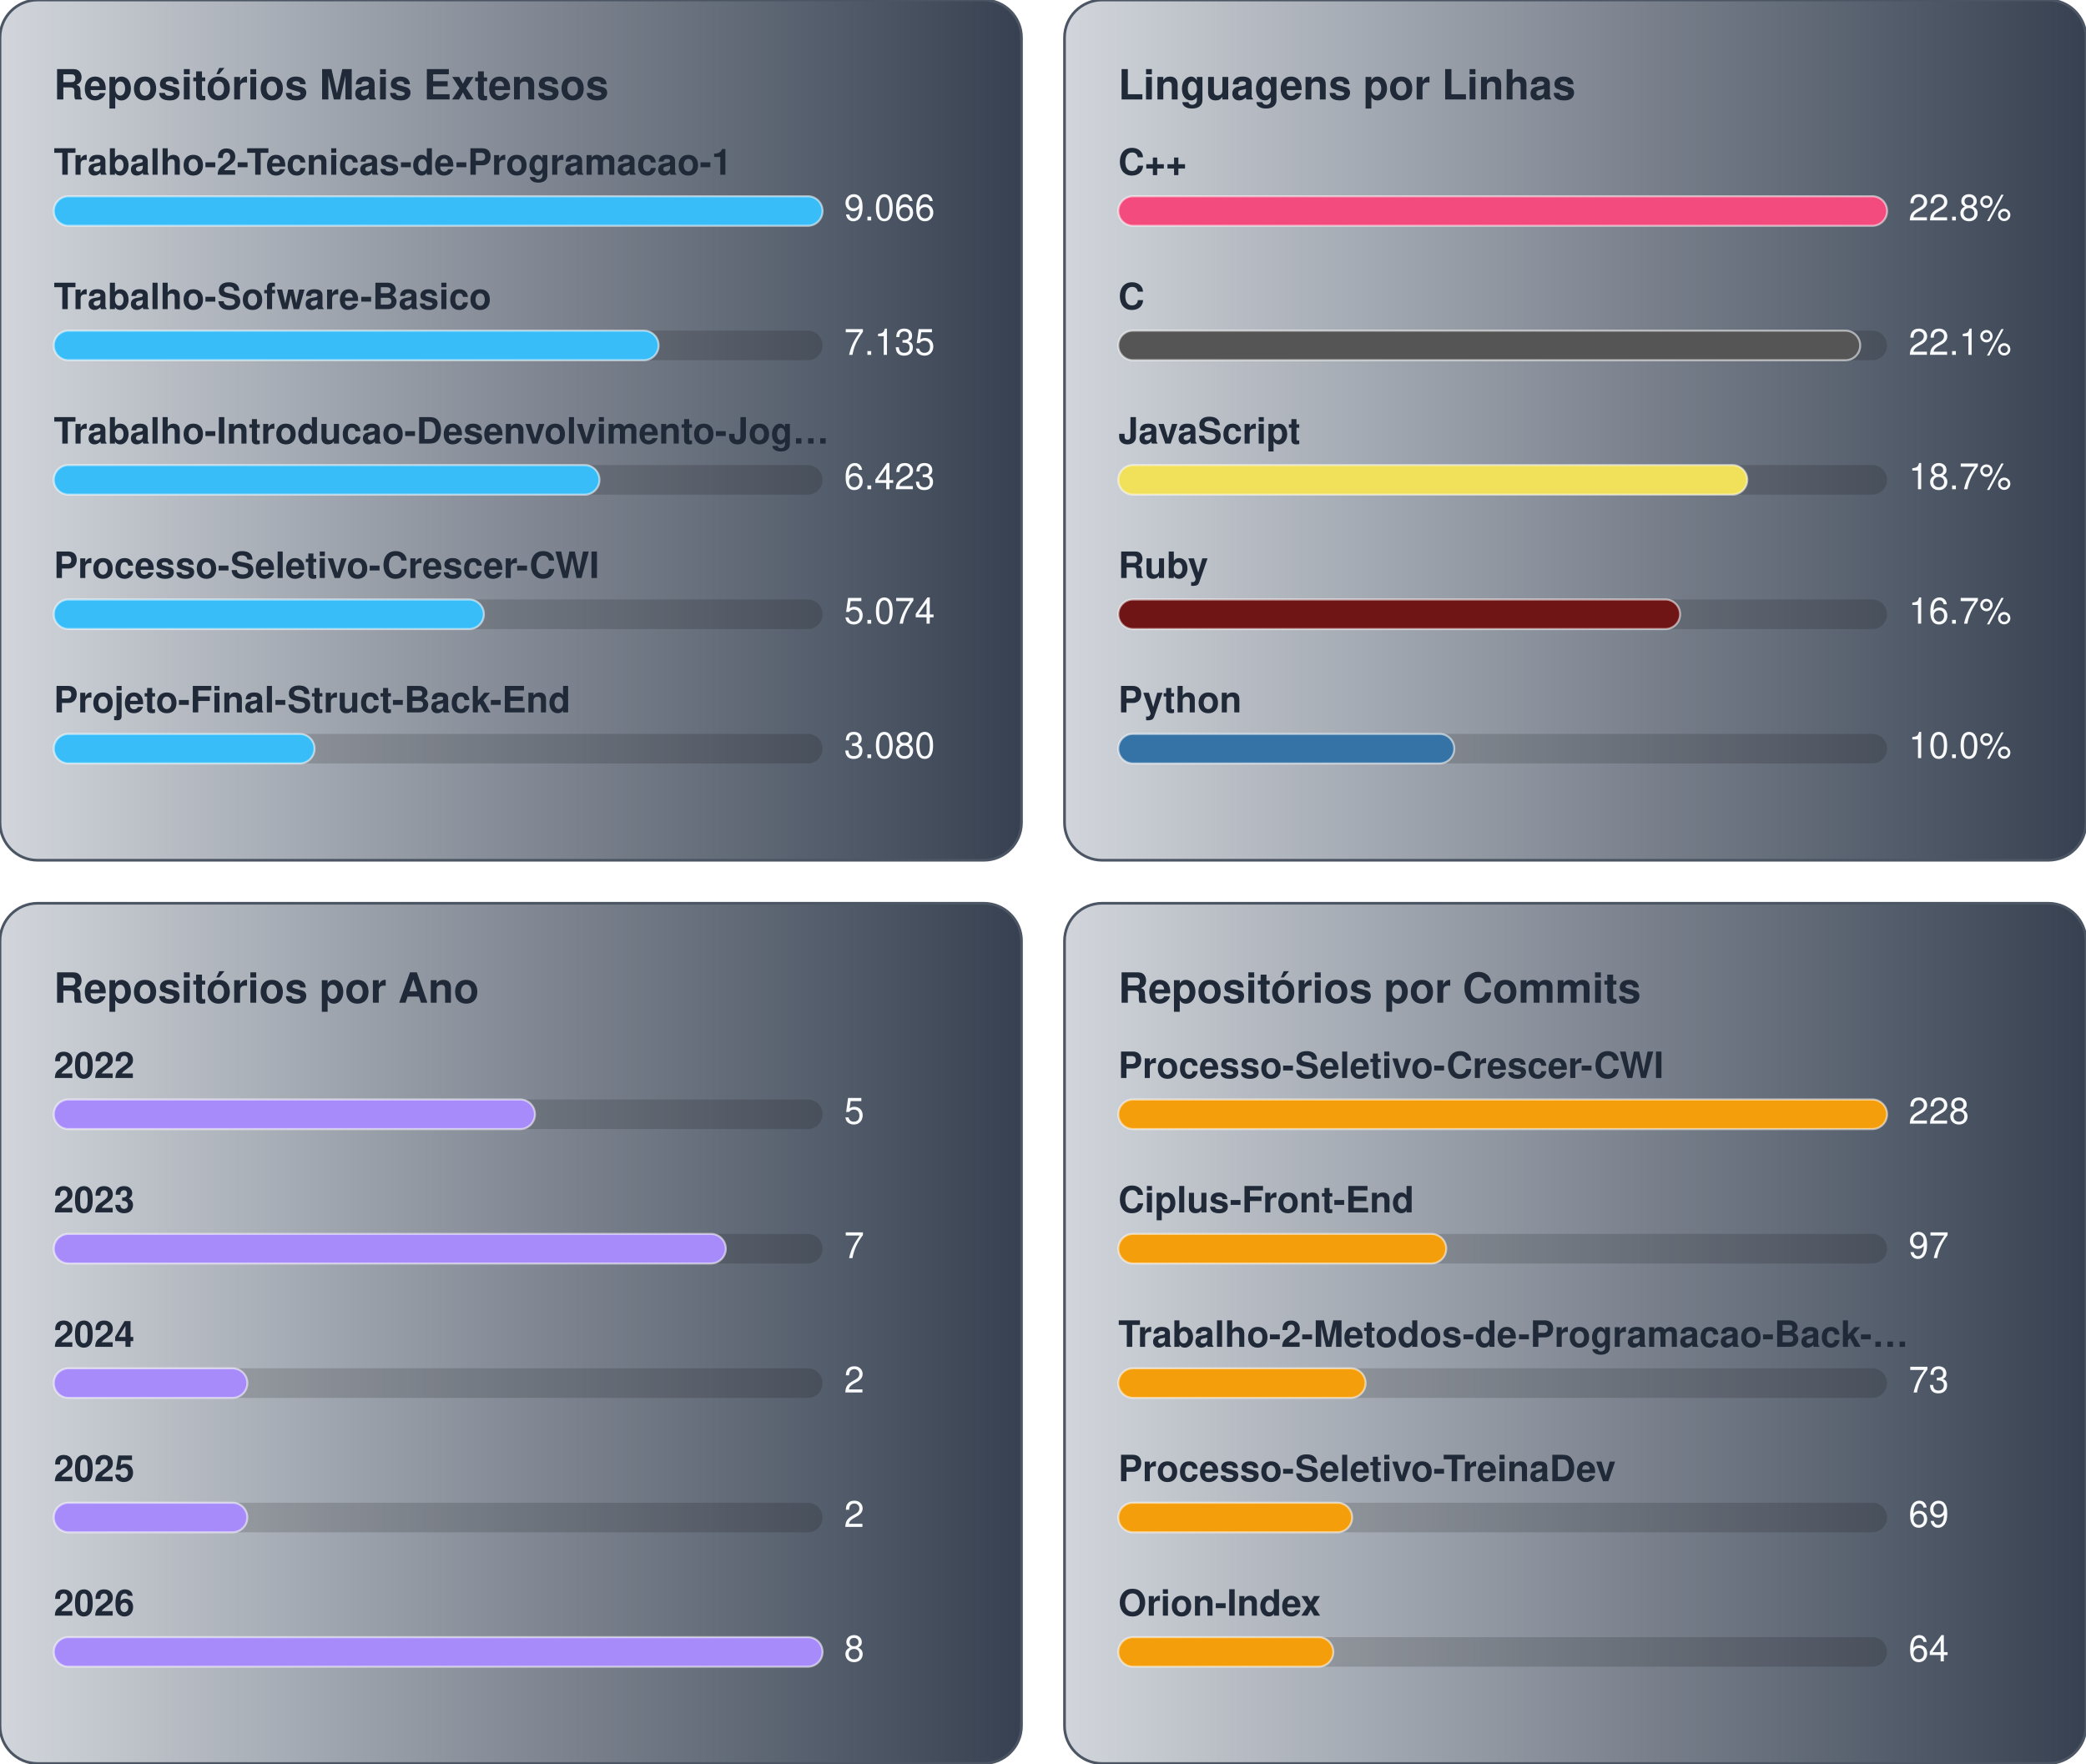
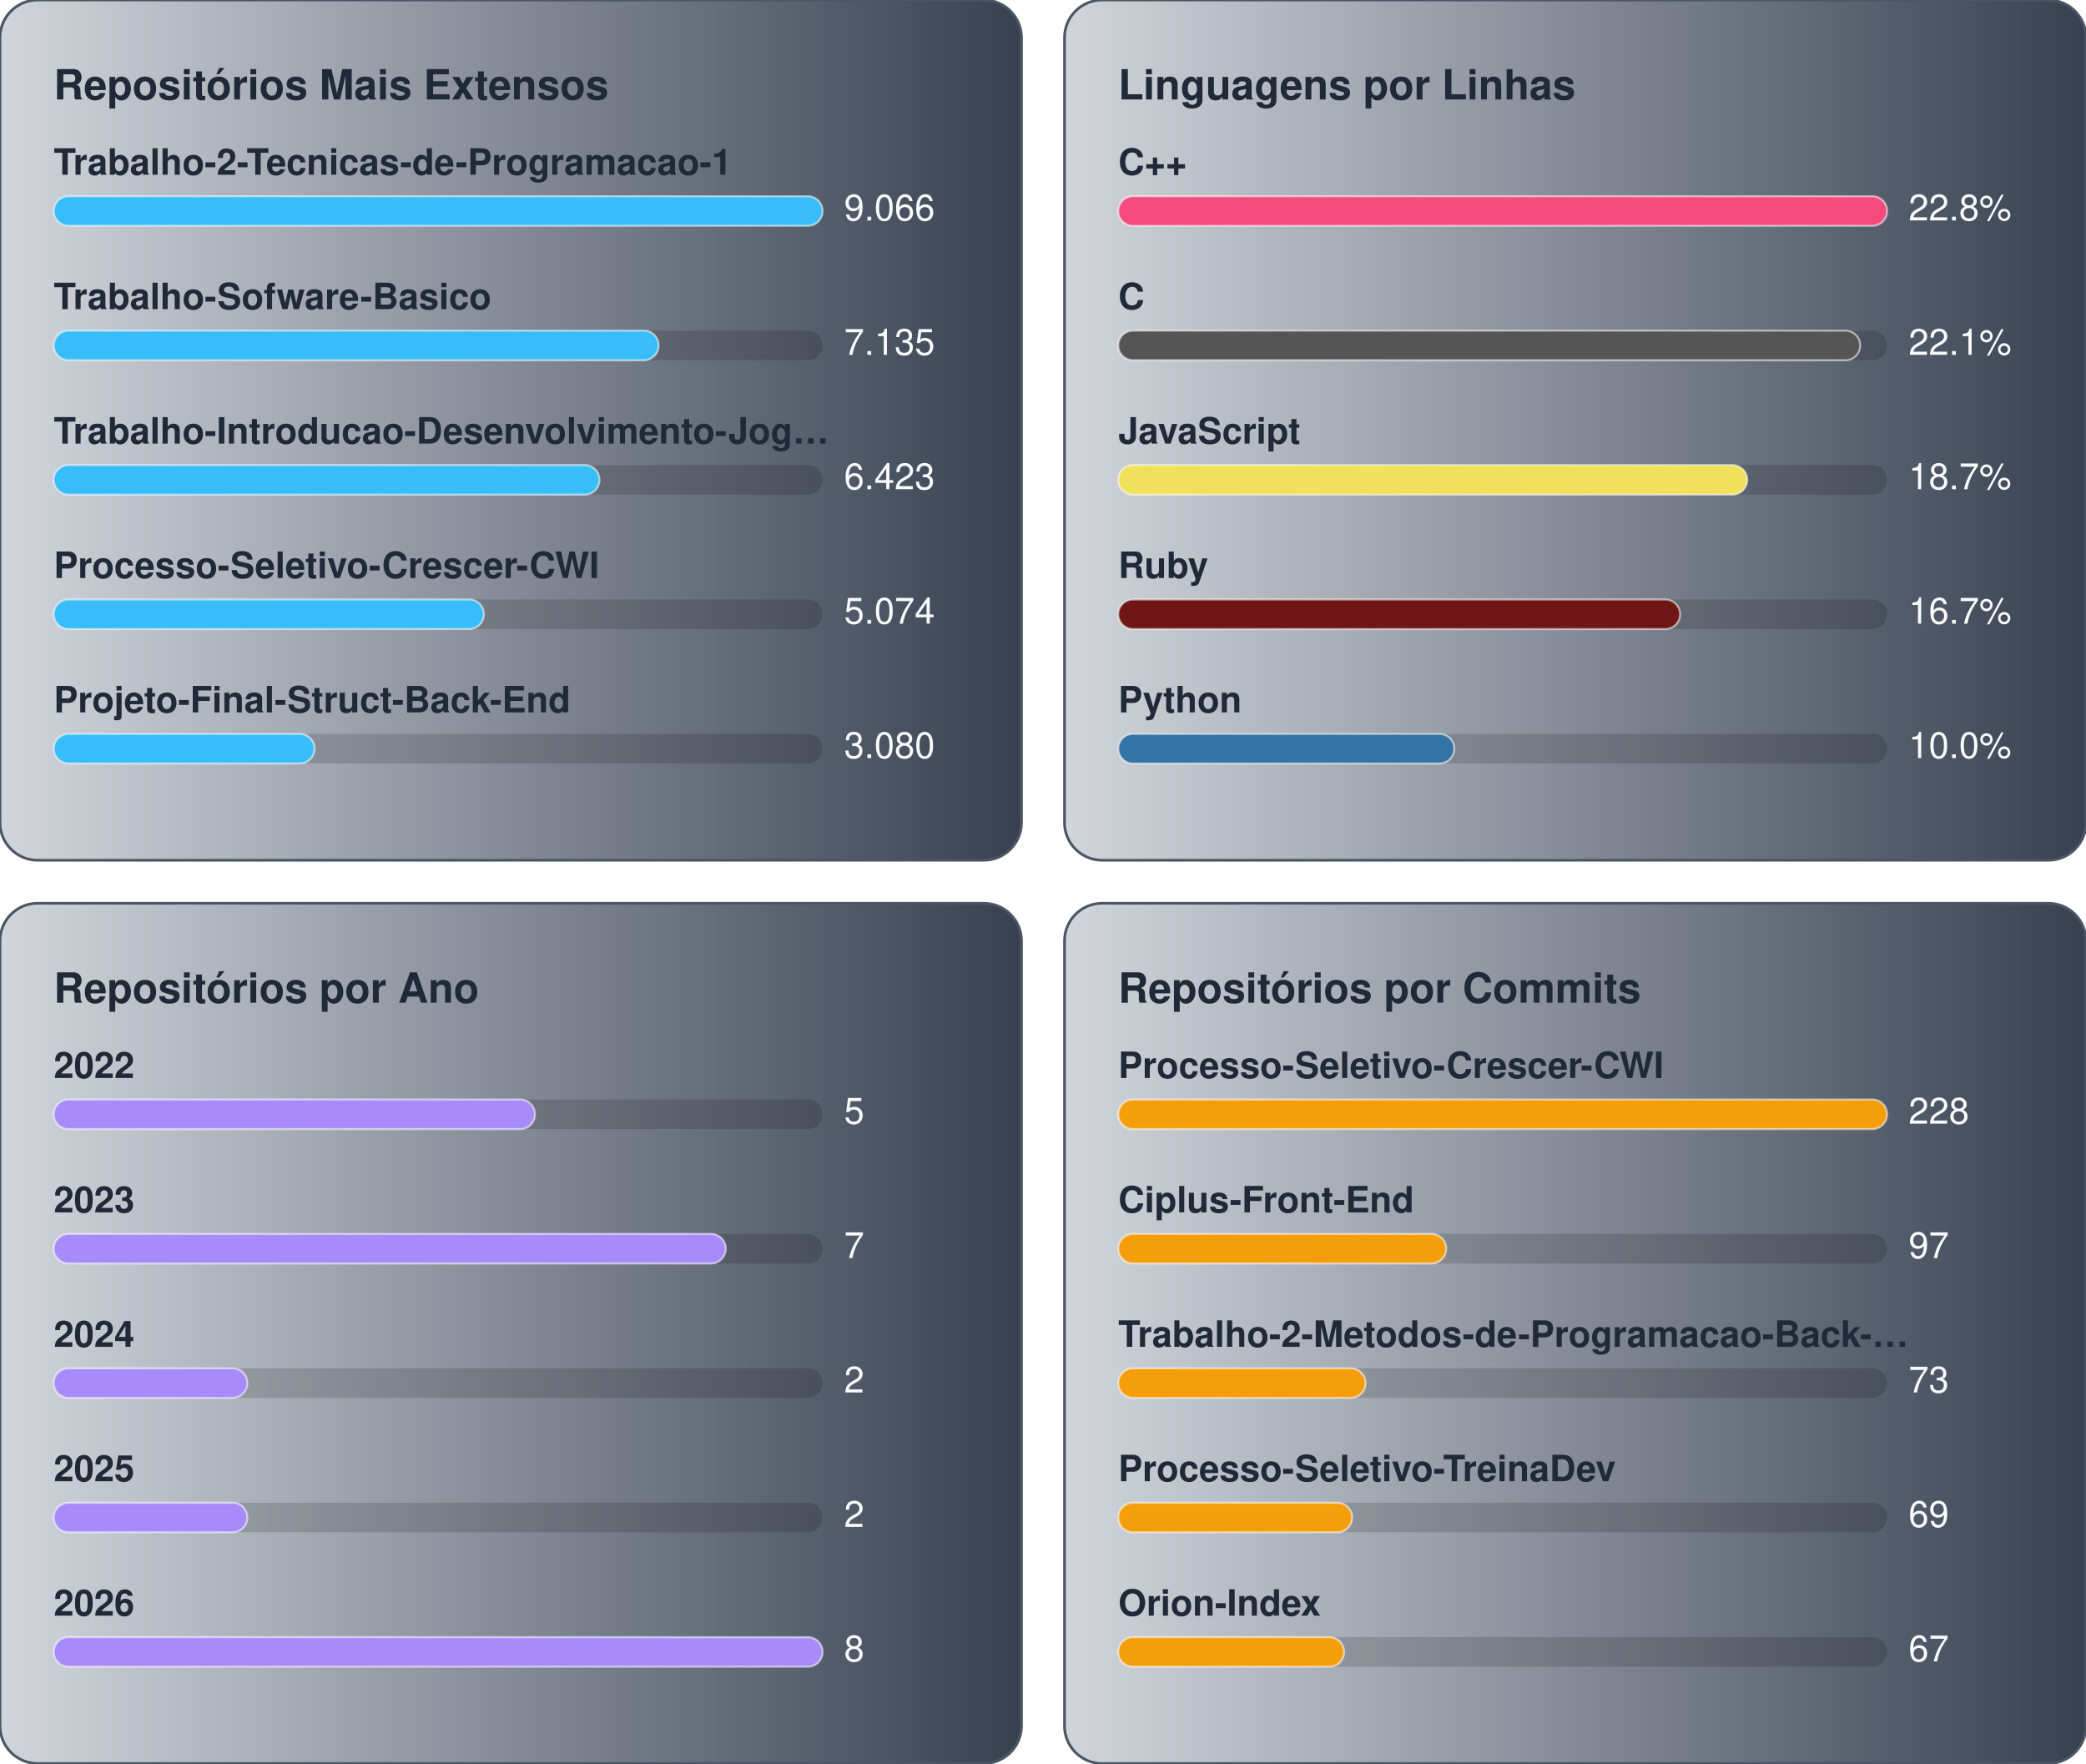
<svg xmlns="http://www.w3.org/2000/svg" width="776.0" height="656.0" viewBox="0 0 776.0 656.0">
  <g transform="translate(0.0,0.0)">
    <defs>
      <linearGradient id="gradBiggest" x1="0%" y1="0%" x2="100%" y2="0%">
        <stop offset="0%" stop-color="#D1D5DB" />
        <stop offset="100%" stop-color="#374151" />
      </linearGradient>
    </defs>
    <style>
    text { font-family: -apple-system, BlinkMacSystemFont, "Segoe UI", Helvetica, Arial, sans-serif; font-size: 13.5px; }
    .card { fill: url(#gradBiggest); stroke: #4b5563; stroke-width: 1; }
    .title { fill: #1f2937; font-weight: 700; font-size: 15.5px; }
    .lbl { fill: #1f2937; font-weight: 600; }
    .val { fill: #f9fafb; }
    .track { fill: rgba(0,0,0,0.15); }
    .bar { stroke: rgba(255,255,255,0.55); stroke-width: 0.75; }
  </style>
    <rect x="0" y="0" width="380" height="320" rx="14" class="card" />
    <text x="20" y="37" class="title">Repositórios Mais Extensos</text>
    <text x="20" y="65" class="lbl">Trabalho-2-Tecnicas-de-Programacao-1</text>
    <rect x="20" y="73" width="286" height="11" rx="5.5" class="track" />
    <rect x="20" y="73" width="286" height="11" rx="5.5" fill="#38bdf8" class="bar" />
    <text x="314" y="82" class="val">9.066</text>
    <text x="20" y="115" class="lbl">Trabalho-Sofware-Basico</text>
    <rect x="20" y="123" width="286" height="11" rx="5.5" class="track" />
    <rect x="20" y="123" width="225" height="11" rx="5.5" fill="#38bdf8" class="bar" />
    <text x="314" y="132" class="val">7.135</text>
    <text x="20" y="165" class="lbl">Trabalho-Introducao-Desenvolvimento-Jog…</text>
    <rect x="20" y="173" width="286" height="11" rx="5.5" class="track" />
    <rect x="20" y="173" width="203" height="11" rx="5.5" fill="#38bdf8" class="bar" />
    <text x="314" y="182" class="val">6.423</text>
    <text x="20" y="215" class="lbl">Processo-Seletivo-Crescer-CWI</text>
    <rect x="20" y="223" width="286" height="11" rx="5.5" class="track" />
    <rect x="20" y="223" width="160" height="11" rx="5.5" fill="#38bdf8" class="bar" />
    <text x="314" y="232" class="val">5.074</text>
    <text x="20" y="265" class="lbl">Projeto-Final-Struct-Back-End</text>
    <rect x="20" y="273" width="286" height="11" rx="5.5" class="track" />
    <rect x="20" y="273" width="97" height="11" rx="5.5" fill="#38bdf8" class="bar" />
    <text x="314" y="282" class="val">3.080</text>
  </g>
  <g transform="translate(396.0,0.0)">
    <defs>
      <linearGradient id="gradLangLoc" x1="0%" y1="0%" x2="100%" y2="0%">
        <stop offset="0%" stop-color="#D1D5DB" />
        <stop offset="100%" stop-color="#374151" />
      </linearGradient>
    </defs>
    <style>
    text { font-family: -apple-system, BlinkMacSystemFont, "Segoe UI", Helvetica, Arial, sans-serif; font-size: 13.5px; }
    .card { fill: url(#gradLangLoc); stroke: #4b5563; stroke-width: 1; }
    .title { fill: #1f2937; font-weight: 700; font-size: 15.5px; }
    .lbl { fill: #1f2937; font-weight: 600; }
    .val { fill: #f9fafb; }
    .track { fill: rgba(0,0,0,0.15); }
    .bar { stroke: rgba(255,255,255,0.55); stroke-width: 0.75; }
  </style>
    <rect x="0" y="0" width="380" height="320" rx="14" class="card" />
    <text x="20" y="37" class="title">Linguagens por Linhas</text>
    <text x="20" y="65" class="lbl">C++</text>
    <rect x="20" y="73" width="286" height="11" rx="5.5" class="track" />
    <rect x="20" y="73" width="286" height="11" rx="5.5" fill="#f34b7d" class="bar" />
    <text x="314" y="82" class="val">22.8%</text>
    <text x="20" y="115" class="lbl">C</text>
    <rect x="20" y="123" width="286" height="11" rx="5.5" class="track" />
    <rect x="20" y="123" width="276" height="11" rx="5.5" fill="#555555" class="bar" />
    <text x="314" y="132" class="val">22.1%</text>
    <text x="20" y="165" class="lbl">JavaScript</text>
    <rect x="20" y="173" width="286" height="11" rx="5.5" class="track" />
    <rect x="20" y="173" width="234" height="11" rx="5.5" fill="#f1e05a" class="bar" />
    <text x="314" y="182" class="val">18.7%</text>
    <text x="20" y="215" class="lbl">Ruby</text>
    <rect x="20" y="223" width="286" height="11" rx="5.5" class="track" />
    <rect x="20" y="223" width="209" height="11" rx="5.5" fill="#701516" class="bar" />
    <text x="314" y="232" class="val">16.7%</text>
    <text x="20" y="265" class="lbl">Python</text>
    <rect x="20" y="273" width="286" height="11" rx="5.5" class="track" />
    <rect x="20" y="273" width="125" height="11" rx="5.5" fill="#3572A5" class="bar" />
    <text x="314" y="282" class="val">10.0%</text>
  </g>
  <g transform="translate(0.0,336.0)">
    <defs>
      <linearGradient id="gradByYear" x1="0%" y1="0%" x2="100%" y2="0%">
        <stop offset="0%" stop-color="#D1D5DB" />
        <stop offset="100%" stop-color="#374151" />
      </linearGradient>
    </defs>
    <style>
    text { font-family: -apple-system, BlinkMacSystemFont, "Segoe UI", Helvetica, Arial, sans-serif; font-size: 13.5px; }
    .card { fill: url(#gradByYear); stroke: #4b5563; stroke-width: 1; }
    .title { fill: #1f2937; font-weight: 700; font-size: 15.5px; }
    .lbl { fill: #1f2937; font-weight: 600; }
    .val { fill: #f9fafb; }
    .track { fill: rgba(0,0,0,0.15); }
    .bar { stroke: rgba(255,255,255,0.55); stroke-width: 0.75; }
  </style>
    <rect x="0" y="0" width="380" height="320" rx="14" class="card" />
    <text x="20" y="37" class="title">Repositórios por Ano</text>
    <text x="20" y="65" class="lbl">2022</text>
    <rect x="20" y="73" width="286" height="11" rx="5.5" class="track" />
    <rect x="20" y="73" width="179" height="11" rx="5.5" fill="#a78bfa" class="bar" />
    <text x="314" y="82" class="val">5</text>
    <text x="20" y="115" class="lbl">2023</text>
    <rect x="20" y="123" width="286" height="11" rx="5.5" class="track" />
    <rect x="20" y="123" width="250" height="11" rx="5.5" fill="#a78bfa" class="bar" />
    <text x="314" y="132" class="val">7</text>
    <text x="20" y="165" class="lbl">2024</text>
    <rect x="20" y="173" width="286" height="11" rx="5.5" class="track" />
    <rect x="20" y="173" width="72" height="11" rx="5.5" fill="#a78bfa" class="bar" />
    <text x="314" y="182" class="val">2</text>
    <text x="20" y="215" class="lbl">2025</text>
    <rect x="20" y="223" width="286" height="11" rx="5.5" class="track" />
    <rect x="20" y="223" width="72" height="11" rx="5.5" fill="#a78bfa" class="bar" />
    <text x="314" y="232" class="val">2</text>
    <text x="20" y="265" class="lbl">2026</text>
    <rect x="20" y="273" width="286" height="11" rx="5.5" class="track" />
    <rect x="20" y="273" width="286" height="11" rx="5.5" fill="#a78bfa" class="bar" />
    <text x="314" y="282" class="val">8</text>
  </g>
  <g transform="translate(396.0,336.0)">
    <defs>
      <linearGradient id="gradCommits" x1="0%" y1="0%" x2="100%" y2="0%">
        <stop offset="0%" stop-color="#D1D5DB" />
        <stop offset="100%" stop-color="#374151" />
      </linearGradient>
    </defs>
    <style>
    text { font-family: -apple-system, BlinkMacSystemFont, "Segoe UI", Helvetica, Arial, sans-serif; font-size: 13.5px; }
    .card { fill: url(#gradCommits); stroke: #4b5563; stroke-width: 1; }
    .title { fill: #1f2937; font-weight: 700; font-size: 15.5px; }
    .lbl { fill: #1f2937; font-weight: 600; }
    .val { fill: #f9fafb; }
    .track { fill: rgba(0,0,0,0.15); }
    .bar { stroke: rgba(255,255,255,0.55); stroke-width: 0.75; }
  </style>
    <rect x="0" y="0" width="380" height="320" rx="14" class="card" />
    <text x="20" y="37" class="title">Repositórios por Commits</text>
    <text x="20" y="65" class="lbl">Processo-Seletivo-Crescer-CWI</text>
    <rect x="20" y="73" width="286" height="11" rx="5.5" class="track" />
    <rect x="20" y="73" width="286" height="11" rx="5.5" fill="#f59e0b" class="bar" />
    <text x="314" y="82" class="val">228</text>
    <text x="20" y="115" class="lbl">Ciplus-Front-End</text>
    <rect x="20" y="123" width="286" height="11" rx="5.5" class="track" />
    <rect x="20" y="123" width="122" height="11" rx="5.5" fill="#f59e0b" class="bar" />
    <text x="314" y="132" class="val">97</text>
    <text x="20" y="165" class="lbl">Trabalho-2-Metodos-de-Programacao-Back-…</text>
    <rect x="20" y="173" width="286" height="11" rx="5.5" class="track" />
    <rect x="20" y="173" width="92" height="11" rx="5.5" fill="#f59e0b" class="bar" />
    <text x="314" y="182" class="val">73</text>
    <text x="20" y="215" class="lbl">Processo-Seletivo-TreinaDev</text>
    <rect x="20" y="223" width="286" height="11" rx="5.5" class="track" />
    <rect x="20" y="223" width="87" height="11" rx="5.5" fill="#f59e0b" class="bar" />
    <text x="314" y="232" class="val">69</text>
    <text x="20" y="265" class="lbl">Orion-Index</text>
    <rect x="20" y="273" width="286" height="11" rx="5.5" class="track" />
-     <rect x="20" y="273" width="80" height="11" rx="5.5" fill="#f59e0b" class="bar" />
-     <text x="314" y="282" class="val">64</text>
+     <rect x="20" y="273" width="84" height="11" rx="5.5" fill="#f59e0b" class="bar" />
+     <text x="314" y="282" class="val">67</text>
  </g>
</svg>
